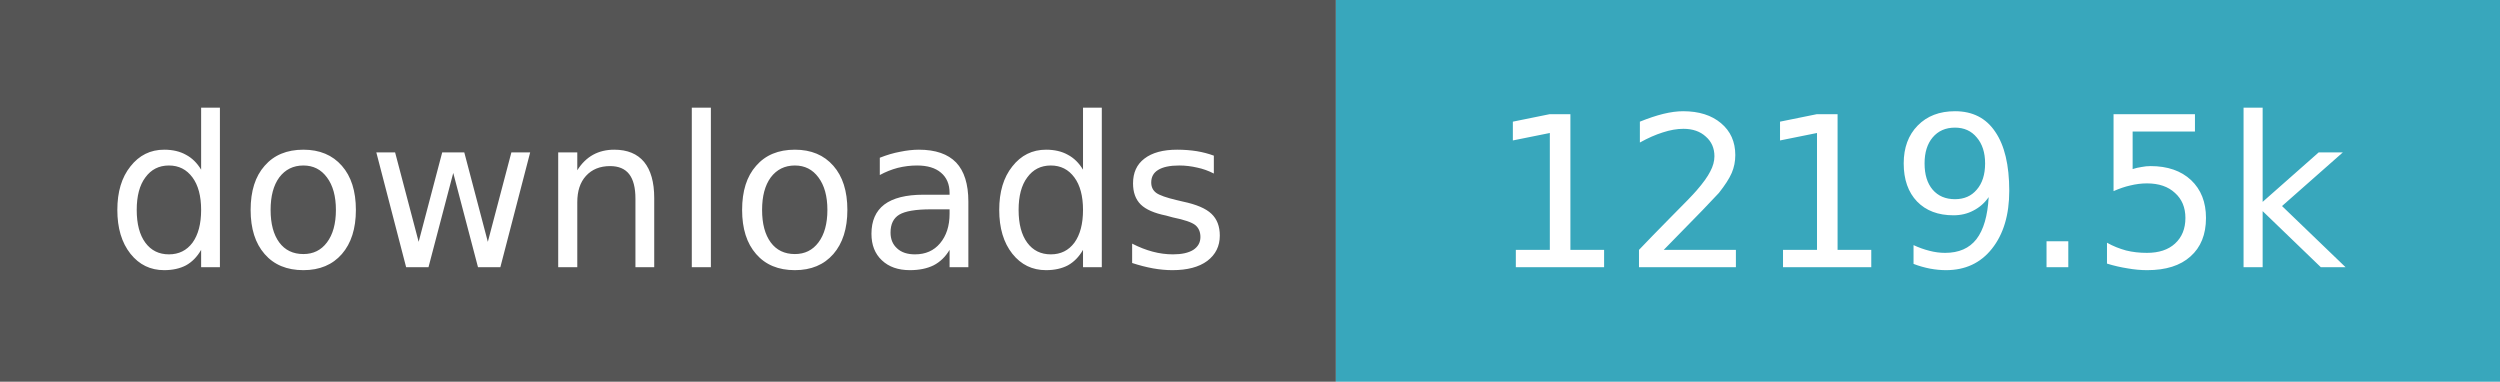
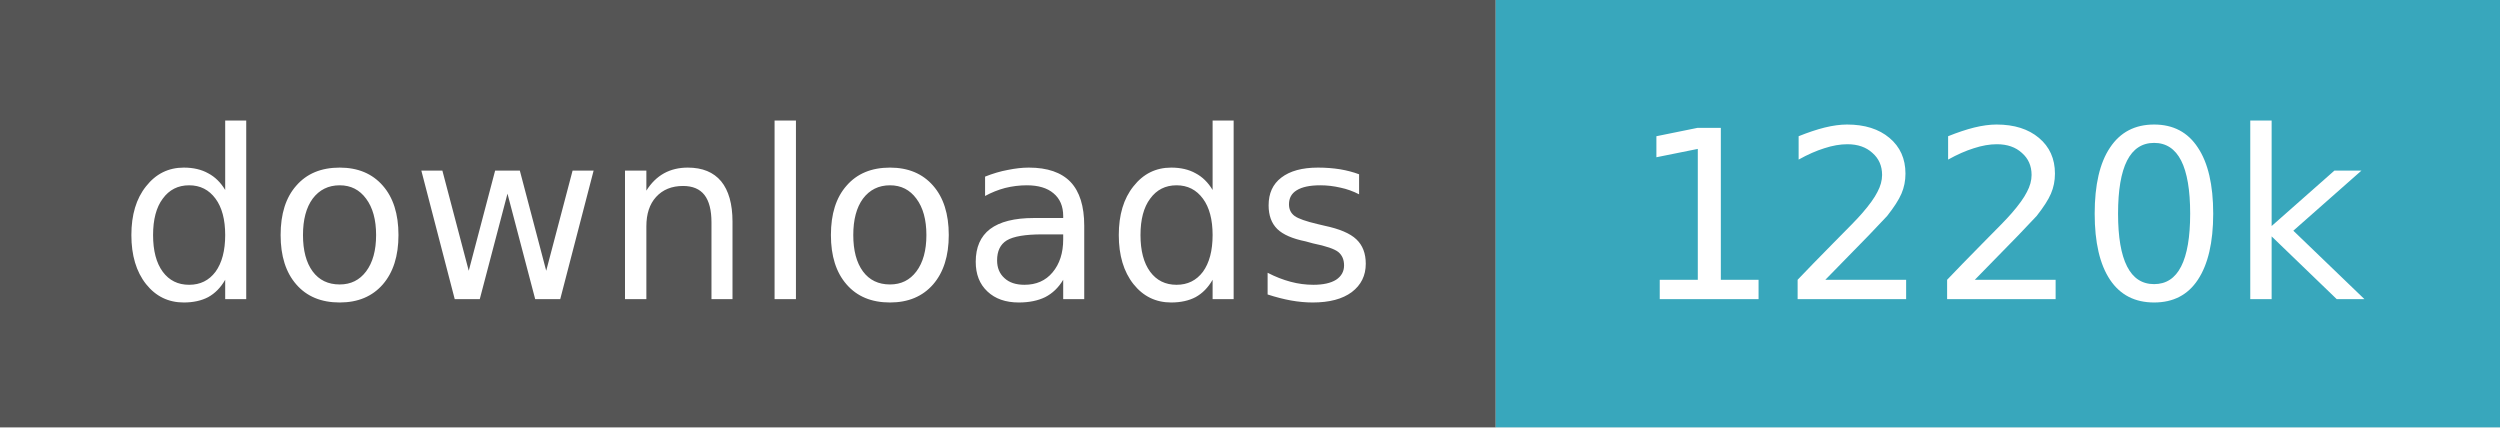
- <svg xmlns="http://www.w3.org/2000/svg" width="131" height="20" role="img" aria-label="downloads: 1,219,522">
+ <svg xmlns="http://www.w3.org/2000/svg" width="117" height="20" role="img" aria-label="downloads: 1,220,022">
  <path fill="#555" d="M0 0h70v20H0z" />
-   <path fill="#38a7bc" d="M70 0h61v20H70z" />
+   <path fill="#38a7bc" d="M70 0h47v20H70z" />
  <g fill="#fff" text-anchor="middle" font-family="Verdana,Geneva,DejaVu Sans,sans-serif" font-size="11">
    <text x="35.0" y="14">downloads</text>
-     <text x="100.5" y="14">1219.5k</text>
+     <text x="93.5" y="14">1220k</text>
  </g>
</svg>
